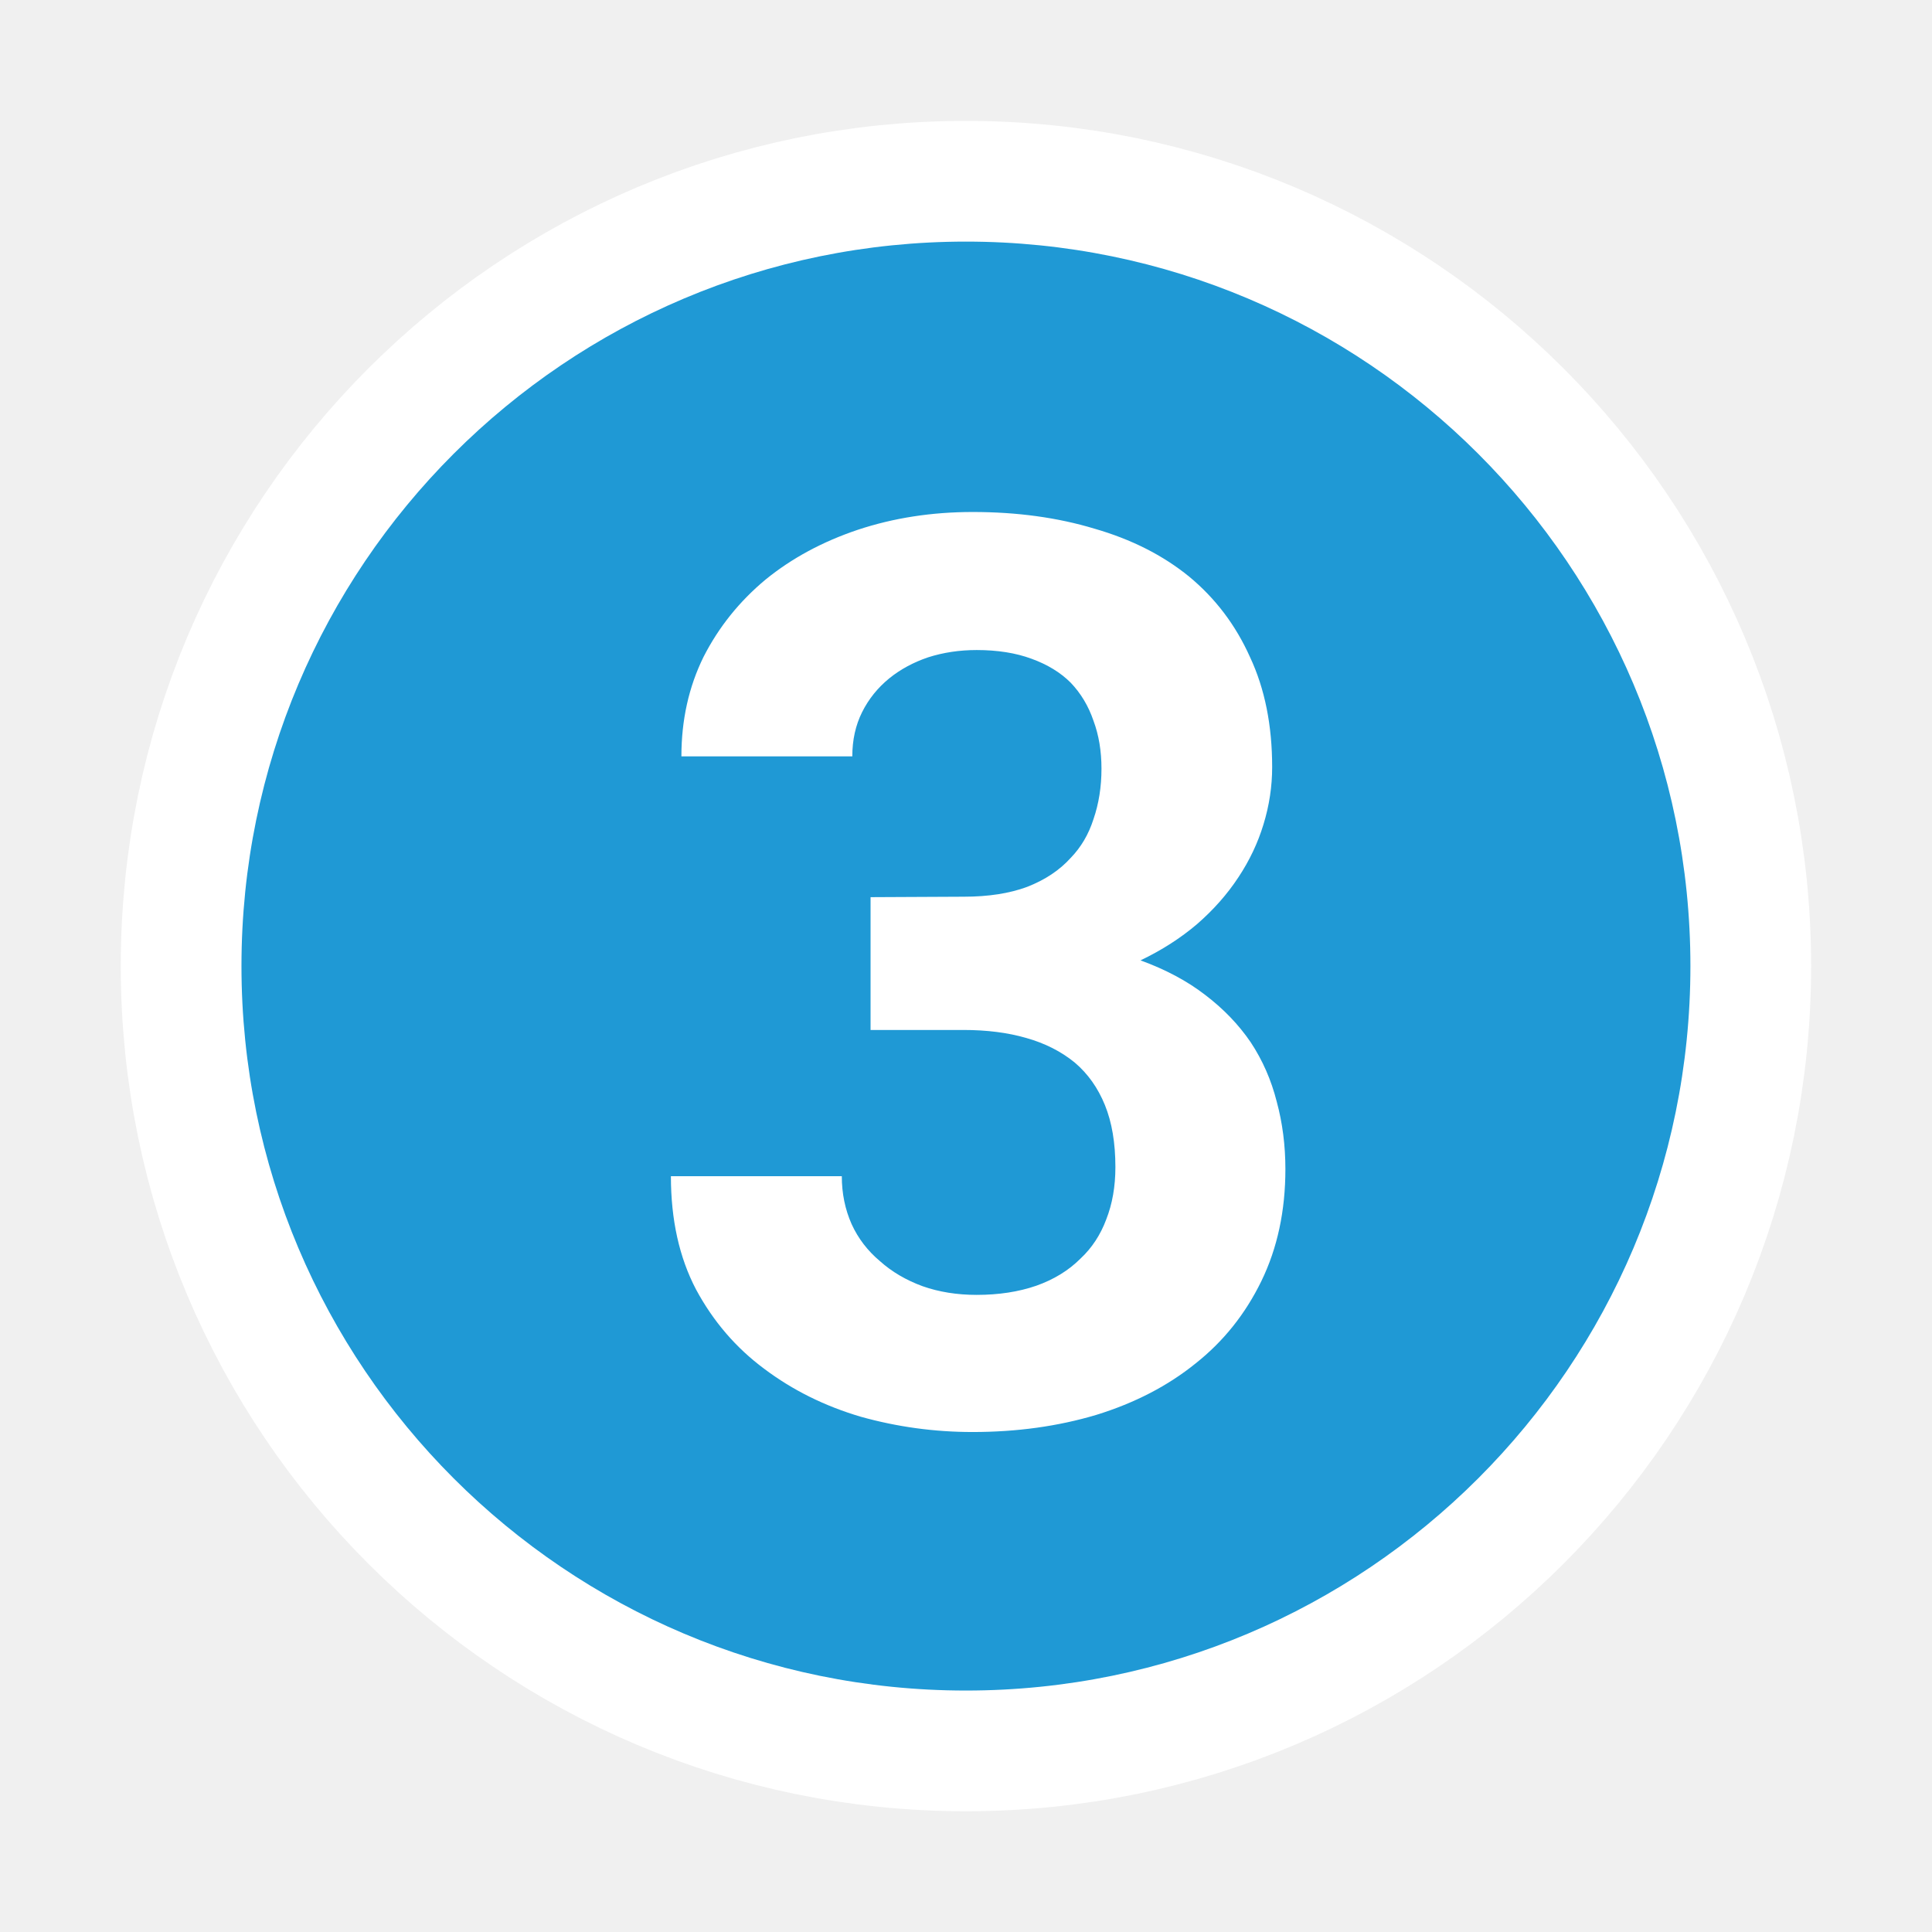
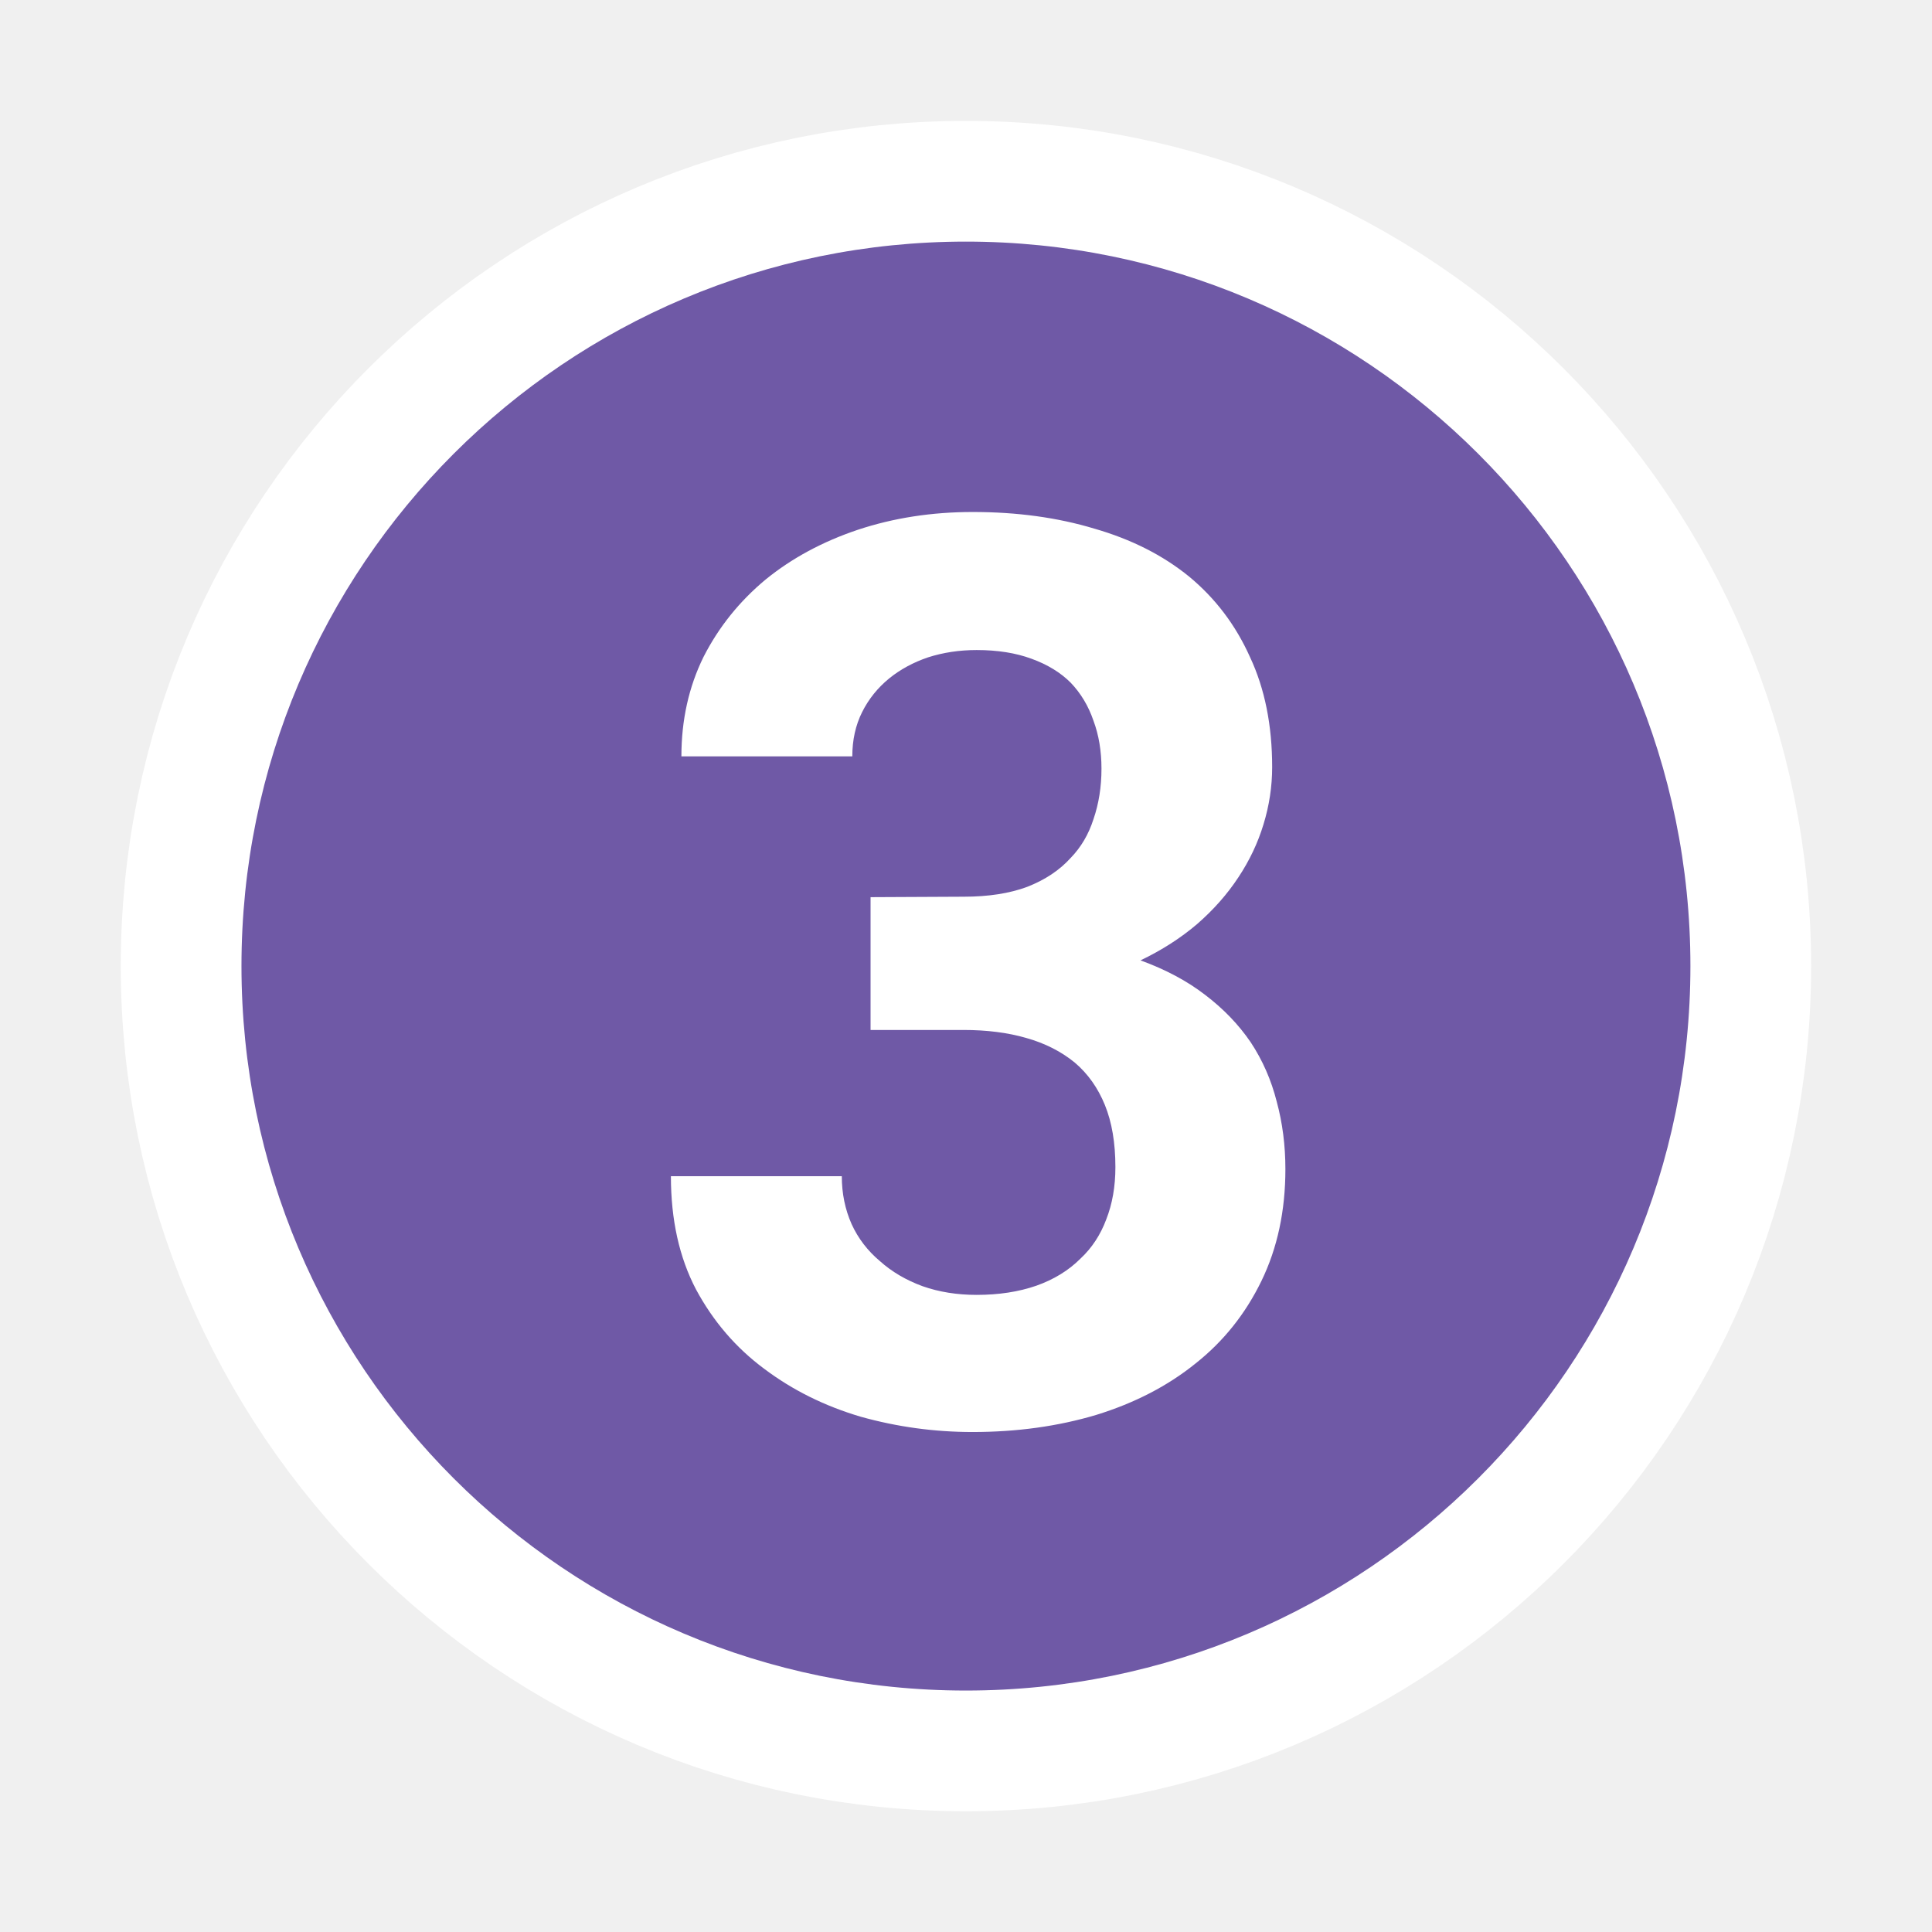
<svg xmlns="http://www.w3.org/2000/svg" width="32" height="32" viewBox="0 0 8.467 8.467" version="1.1" id="svg3963">
  <defs id="defs3957" />
  <g id="layer1" transform="translate(-25.24881,-32.80833)">
    <g id="g4534" transform="translate(18.29405,32.14215)" style="stroke-width:1.058;stroke-miterlimit:4;stroke-dasharray:none">
-       <circle style="fill:#1f99d5;fill-opacity:1;stroke:#ffffff;stroke-width:1.058;stroke-miterlimit:4;stroke-dasharray:none;paint-order:stroke fill markers" id="path3313-5" cx="11.188" cy="4.9" r="3.175" />
+       <circle style="fill:#6f59a6;fill-opacity:1;stroke:#ffffff;stroke-width:1.058;stroke-miterlimit:4;stroke-dasharray:none;paint-order:stroke fill markers" id="path3313-5" cx="11.188" cy="4.9" r="3.175" />
      <g aria-label="3" id="text3884-2" style="font-size:5.518px;line-height:1.25;letter-spacing:0px;word-spacing:0px;fill:#ffffff">
        <path d="m 10.77,4.598 v 0.582 h 0.407 q 0.154,0 0.275,0.035 0.124,0.035 0.213,0.108 0.086,0.073 0.132,0.186 0.046,0.113 0.046,0.272 0,0.127 -0.04,0.229 -0.038,0.102 -0.113,0.172 -0.078,0.078 -0.194,0.119 -0.116,0.04 -0.261,0.04 -0.129,0 -0.237,-0.038 Q 10.889,6.263 10.811,6.193 10.73,6.125 10.687,6.031 10.644,5.934 10.644,5.821 H 9.895 q 0,0.286 0.11,0.496 0.113,0.21 0.299,0.348 0.186,0.14 0.423,0.21 0.24,0.067 0.49,0.067 0.291,0 0.542,-0.075 0.253,-0.078 0.436,-0.226 0.183,-0.145 0.288,-0.361 0.105,-0.216 0.105,-0.49 0,-0.156 -0.038,-0.296 Q 12.514,5.352 12.436,5.234 12.357,5.118 12.236,5.026 12.118,4.935 11.953,4.875 q 0.14,-0.067 0.248,-0.159 0.108,-0.094 0.181,-0.205 0.073,-0.11 0.11,-0.232 0.038,-0.124 0.038,-0.251 0,-0.275 -0.097,-0.482 -0.094,-0.21 -0.267,-0.353 -0.172,-0.14 -0.415,-0.21 -0.242,-0.073 -0.533,-0.073 -0.269,0 -0.504,0.078 -0.232,0.078 -0.404,0.218 -0.172,0.143 -0.272,0.339 -0.097,0.197 -0.097,0.436 h 0.749 q 0,-0.108 0.043,-0.194 0.043,-0.086 0.119,-0.148 0.073,-0.059 0.17,-0.092 0.1,-0.032 0.213,-0.032 0.137,0 0.24,0.038 0.105,0.038 0.172,0.105 0.067,0.07 0.1,0.167 0.035,0.094 0.035,0.21 0,0.119 -0.035,0.221 -0.032,0.1 -0.1,0.17 -0.073,0.081 -0.191,0.127 -0.116,0.043 -0.278,0.043 z" style="font-weight:bold;font-family:'Roboto Mono';-inkscape-font-specification:'Roboto Mono Bold';text-align:center;text-anchor:middle" id="path597" />
      </g>
    </g>
  </g>
</svg>
